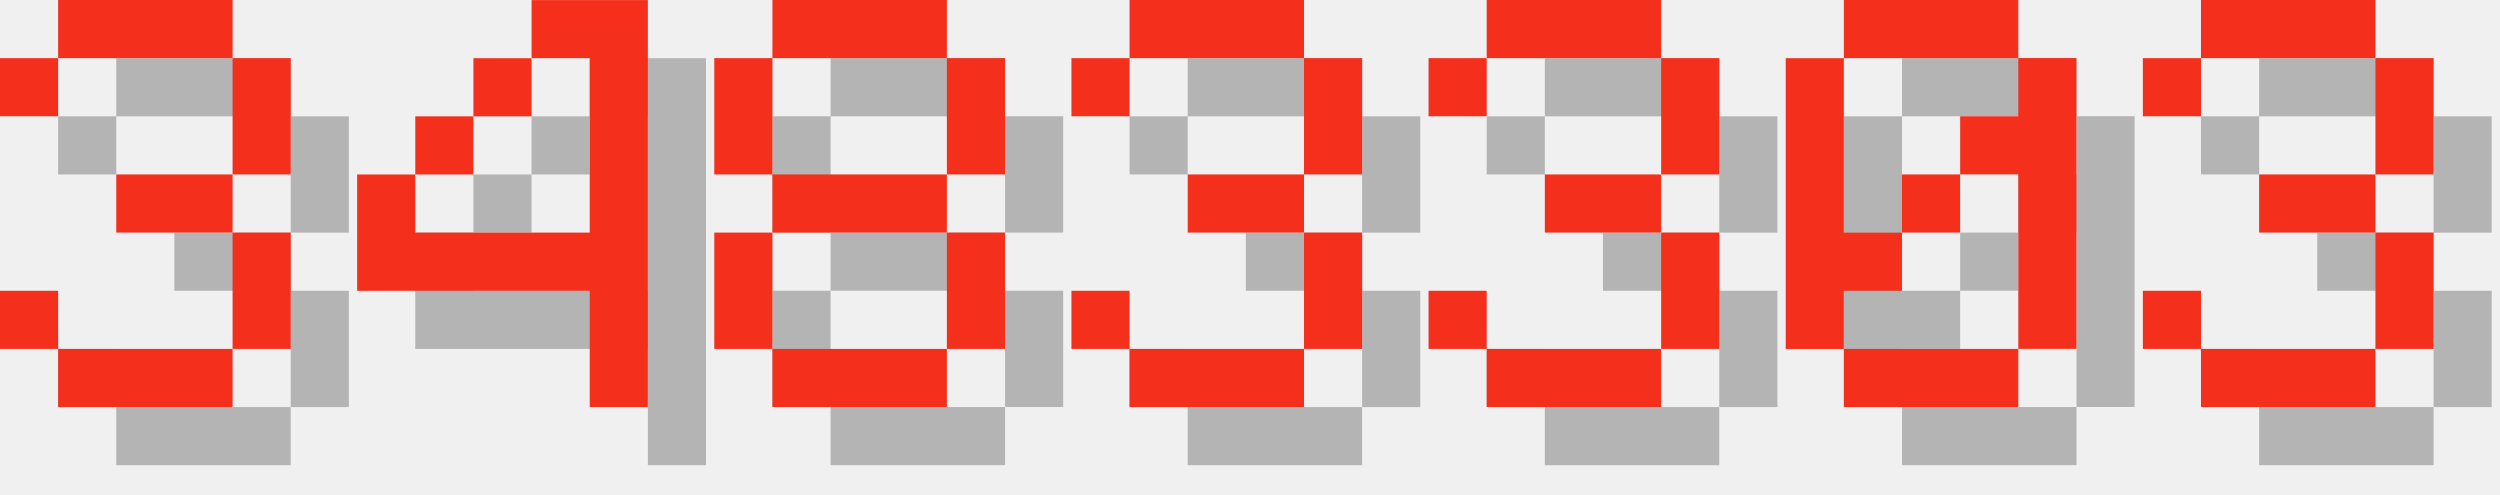
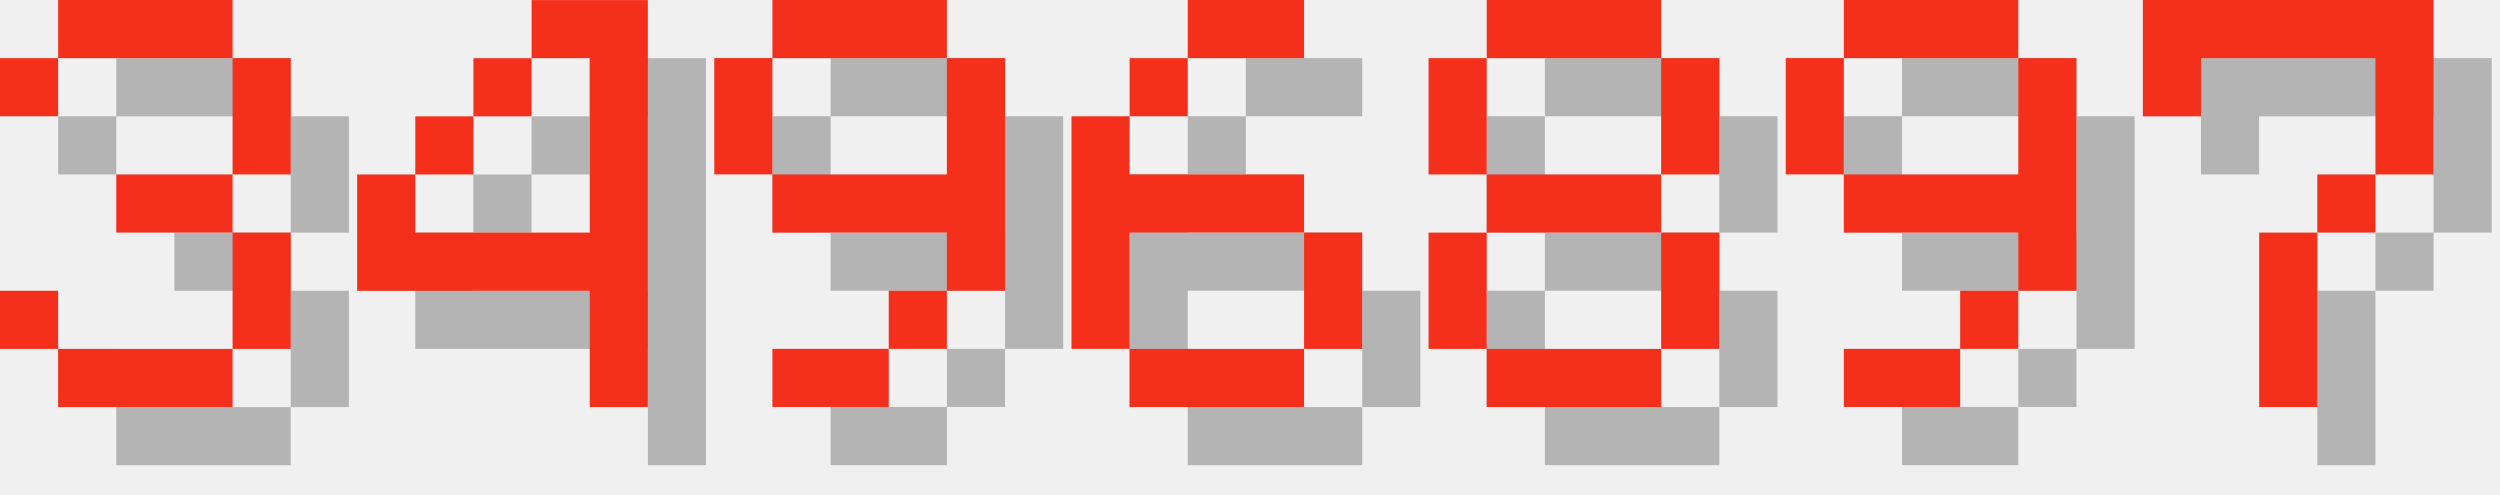
<svg xmlns="http://www.w3.org/2000/svg" version="1.1" width="182.0" height="36">
  <style>
        .text-foreground {
            fill: #F4301C;
        }
        .text-shadow {
            fill: #000000;
            fill-opacity: 0.25;
        }
    </style>
  <g class="digit" id="digit_3" transform="translate(0.0, 0), scale(4)">
    <path id="digit_3_shadow" class="text-shadow" d="m1.058 2.117v1.058h1.058v-1.058h3.175v2.117h-2.117v1.058h2.117v2.117h-3.175v-1.058h-1.058v1.058h1.058v1.058h3.175v-1.058h1.058v-2.117h-1.058v-1.058h1.058v-2.117h-1.058v-1.058h-3.175v1.058h-1.058z" fill-opacity=".5" style="paint-order:stroke fill markers" />
    <path id="digit_3_fg" class="text-foreground" d="m0 1.058v1.058h1.058v-1.058h3.175v2.117h-2.117v1.058h2.117v2.117h-3.175v-1.058h-1.058v1.058h1.058v1.058h3.175v-1.058h1.058v-2.117h-1.058v-1.058h1.058v-2.117h-1.058v-1.058h-3.175v1.058h-1.058z" fill="#fff" style="paint-order:stroke fill markers" />
  </g>
  <g class="digit" id="digit_4" transform="translate(26.0, 0), scale(4)">
    <path id="digit_4_shadow" class="text-shadow" d="m4.233 1.058v1.058h1.058v3.175h-3.175v-1.058h-1.058v2.117h4.233v2.117h1.058v-7.408h-2.117zm-2.117 3.175h1.058v-1.058h-1.058v1.058zm1.058-1.058h1.058v-1.058h-1.058v1.058z" fill-opacity=".5" style="paint-order:stroke fill markers" />
    <path id="digit_4_fg" class="text-foreground" d="m3.175 0v1.058h1.058v3.175h-3.175v-1.058h-1.058v2.117h4.233v2.117h1.058v-7.408h-2.117zm-2.117 3.175h1.058v-1.058h-1.058v1.058zm1.058-1.058h1.058v-1.058h-1.058v1.058z" fill="#fff" style="paint-order:stroke fill markers" />
  </g>
-   <g class="digit" id="digit_8" transform="translate(52.0, 0), scale(4)">
+   <g class="digit" id="digit_9" transform="translate(52.0, 0), scale(4)">
+     <path id="digit_9_shadow" class="text-shadow" d="m2.117 1.058v1.058h3.175v-1.058h-3.175zm3.175 1.058v2.117h-3.175v1.058h3.175v1.058h1.058v-4.233h-1.058zm0 4.233h-1.058v1.058h1.058v-1.058zm-1.058 1.058h-2.117v1.058h2.117v-1.058zm-2.117-3.175v-2.117h-1.058v2.117h1.058z" fill-opacity=".5" style="paint-order:stroke fill markers" />
+     <path id="digit_9_fg" class="text-foreground" d="m1.058 0v1.058h3.175v-1.058h-3.175zm3.175 1.058v2.117h-3.175v1.058h3.175v1.058h1.058v-4.233h-1.058zm0 4.233h-1.058v1.058h1.058v-1.058zm-1.058 1.058h-2.117v1.058h2.117v-1.058zm-2.117-3.175v-2.117h-1.058v2.117h1.058z" fill="#fff" style="paint-order:stroke fill markers" />
+   </g>
+   <g class="digit" id="digit_6" transform="translate(78.0, 0), scale(4)">
+     <path id="digit_6_shadow" class="text-shadow" d="m3.175 1.058v1.058h2.117v-1.058h-2.117zm0 1.058h-1.058v1.058h1.058v-1.058zm-1.058 1.058h-1.058v4.233h1.058v-2.117h3.175v-1.058h-3.175v-1.058zm3.175 2.117v2.117h1.058v-2.117h-1.058zm0 2.117h-3.175v1.058h3.175v-1.058z" fill-opacity=".5" style="paint-order:stroke fill markers" />
+     <path id="digit_6_fg" class="text-foreground" d="m2.117 0v1.058h2.117v-1.058h-2.117zm0 1.058h-1.058v1.058h1.058v-1.058zm-1.058 1.058h-1.058v4.233h1.058v-2.117h3.175v-1.058h-3.175v-1.058zm3.175 2.117v2.117h1.058v-2.117h-1.058zm0 2.117h-3.175v1.058h3.175v-1.058z" fill="#fff" style="paint-order:stroke fill markers" />
+   </g>
+   <g class="digit" id="digit_8" transform="translate(104.0, 0), scale(4)">
    <path id="digit_8_shadow" class="text-shadow" d="m2.117 1.058v1.058h3.175v-1.058h-3.175zm3.175 1.058v2.117h1.058v-2.117h-1.058zm0 2.117h-3.175v1.058h3.175v-1.058zm0 1.058v2.117h1.058v-2.117h-1.058zm0 2.117h-3.175v1.058h3.175v-1.058zm-3.175 0v-2.117h-1.058v2.117h1.058zm0-3.175v-2.117h-1.058v2.117h1.058z" fill-opacity=".5" style="paint-order:stroke fill markers" />
    <path id="digit_8_fg" class="text-foreground" d="m1.058 0v1.058h3.175v-1.058h-3.175zm3.175 1.058v2.117h1.058v-2.117h-1.058zm0 2.117h-3.175v1.058h3.175v-1.058zm0 1.058v2.117h1.058v-2.117h-1.058zm0 2.117h-3.175v1.058h3.175v-1.058zm-3.175 0v-2.117h-1.058v2.117h1.058zm0-3.175v-2.117h-1.058v2.117h1.058z" fill="#fff" style="paint-order:stroke fill markers" />
  </g>
-   <g class="digit" id="digit_3" transform="translate(78.0, 0), scale(4)">
-     <path id="digit_3_shadow" class="text-shadow" d="m1.058 2.117v1.058h1.058v-1.058h3.175v2.117h-2.117v1.058h2.117v2.117h-3.175v-1.058h-1.058v1.058h1.058v1.058h3.175v-1.058h1.058v-2.117h-1.058v-1.058h1.058v-2.117h-1.058v-1.058h-3.175v1.058h-1.058z" fill-opacity=".5" style="paint-order:stroke fill markers" />
-     <path id="digit_3_fg" class="text-foreground" d="m0 1.058v1.058h1.058v-1.058h3.175v2.117h-2.117v1.058h2.117v2.117h-3.175v-1.058h-1.058v1.058h1.058v1.058h3.175v-1.058h1.058v-2.117h-1.058v-1.058h1.058v-2.117h-1.058v-1.058h-3.175v1.058h-1.058z" fill="#fff" style="paint-order:stroke fill markers" />
+   <g class="digit" id="digit_9" transform="translate(130.0, 0), scale(4)">
+     <path id="digit_9_shadow" class="text-shadow" d="m2.117 1.058v1.058h3.175v-1.058h-3.175zm3.175 1.058v2.117h-3.175v1.058h3.175v1.058h1.058v-4.233h-1.058zm0 4.233h-1.058v1.058h1.058v-1.058zm-1.058 1.058h-2.117v1.058h2.117v-1.058zm-2.117-3.175v-2.117h-1.058v2.117h1.058z" fill-opacity=".5" style="paint-order:stroke fill markers" />
+     <path id="digit_9_fg" class="text-foreground" d="m1.058 0v1.058h3.175v-1.058h-3.175zm3.175 1.058v2.117h-3.175v1.058h3.175v1.058h1.058v-4.233h-1.058zm0 4.233h-1.058v1.058h1.058v-1.058zm-1.058 1.058h-2.117v1.058h2.117v-1.058zm-2.117-3.175v-2.117h-1.058v2.117h1.058z" fill="#fff" style="paint-order:stroke fill markers" />
  </g>
-   <g class="digit" id="digit_3" transform="translate(104.0, 0), scale(4)">
-     <path id="digit_3_shadow" class="text-shadow" d="m1.058 2.117v1.058h1.058v-1.058h3.175v2.117h-2.117v1.058h2.117v2.117h-3.175v-1.058h-1.058v1.058h1.058v1.058h3.175v-1.058h1.058v-2.117h-1.058v-1.058h1.058v-2.117h-1.058v-1.058h-3.175v1.058h-1.058z" fill-opacity=".5" style="paint-order:stroke fill markers" />
-     <path id="digit_3_fg" class="text-foreground" d="m0 1.058v1.058h1.058v-1.058h3.175v2.117h-2.117v1.058h2.117v2.117h-3.175v-1.058h-1.058v1.058h1.058v1.058h3.175v-1.058h1.058v-2.117h-1.058v-1.058h1.058v-2.117h-1.058v-1.058h-3.175v1.058h-1.058z" fill="#fff" style="paint-order:stroke fill markers" />
-   </g>
-   <g class="digit" id="digit_0" transform="translate(130.0, 0), scale(4)">
-     <path id="digit_0_shadow" class="text-shadow" d="m2.117 1.058v1.058h3.175v-1.058h-3.175zm3.175 1.058v1.058h-1.058v1.058h1.058v3.175h1.058v-5.292h-1.058zm0 5.292h-3.175v1.058h3.175v-1.058zm-3.175 0v-1.058h1.058v-1.058h-1.058v-3.175h-1.058v5.292h1.058zm1.058-2.117h1.058v-1.058h-1.058v1.058z" fill-opacity=".5" style="paint-order:stroke fill markers" />
-     <path id="digit_0_fg" class="text-foreground" d="m1.058 0v1.058h3.175v-1.058h-3.175zm3.175 1.058v1.058h-1.058v1.058h1.058v3.175h1.058v-5.292h-1.058zm0 5.292h-3.175v1.058h3.175v-1.058zm-3.175 0v-1.058h1.058v-1.058h-1.058v-3.175h-1.058v5.292h1.058zm1.058-2.117h1.058v-1.058h-1.058v1.058z" fill="#fff" style="paint-order:stroke fill markers" />
-   </g>
-   <g class="digit" id="digit_3" transform="translate(156.0, 0), scale(4)">
-     <path id="digit_3_shadow" class="text-shadow" d="m1.058 2.117v1.058h1.058v-1.058h3.175v2.117h-2.117v1.058h2.117v2.117h-3.175v-1.058h-1.058v1.058h1.058v1.058h3.175v-1.058h1.058v-2.117h-1.058v-1.058h1.058v-2.117h-1.058v-1.058h-3.175v1.058h-1.058z" fill-opacity=".5" style="paint-order:stroke fill markers" />
-     <path id="digit_3_fg" class="text-foreground" d="m0 1.058v1.058h1.058v-1.058h3.175v2.117h-2.117v1.058h2.117v2.117h-3.175v-1.058h-1.058v1.058h1.058v1.058h3.175v-1.058h1.058v-2.117h-1.058v-1.058h1.058v-2.117h-1.058v-1.058h-3.175v1.058h-1.058z" fill="#fff" style="paint-order:stroke fill markers" />
+   <g class="digit" id="digit_7" transform="translate(156.0, 0), scale(4)">
+     <path id="digit_7_shadow" class="text-shadow" d="m1.058 1.058 2e-6 2.117h1.058v-1.058h3.175v1.058l2e-7 1.058h-1.058v1.058h-1.058l4e-7 3.175 1.058 1e-7v-3.175h1.058v-1.058h1.058l5e-7 -1.058v-2.117z" fill-opacity=".5" style="paint-order:stroke fill markers" />
+     <path id="digit_7_fg" class="text-foreground" d="m0 0 2e-6 2.117h1.058v-1.058h3.175v1.058l2e-7 1.058h-1.058v1.058h-1.058l4e-7 3.175 1.058 1e-7v-3.175h1.058v-1.058h1.058l5e-7 -1.058v-2.117z" fill="#fff" style="paint-order:stroke fill markers" />
  </g>
</svg>
